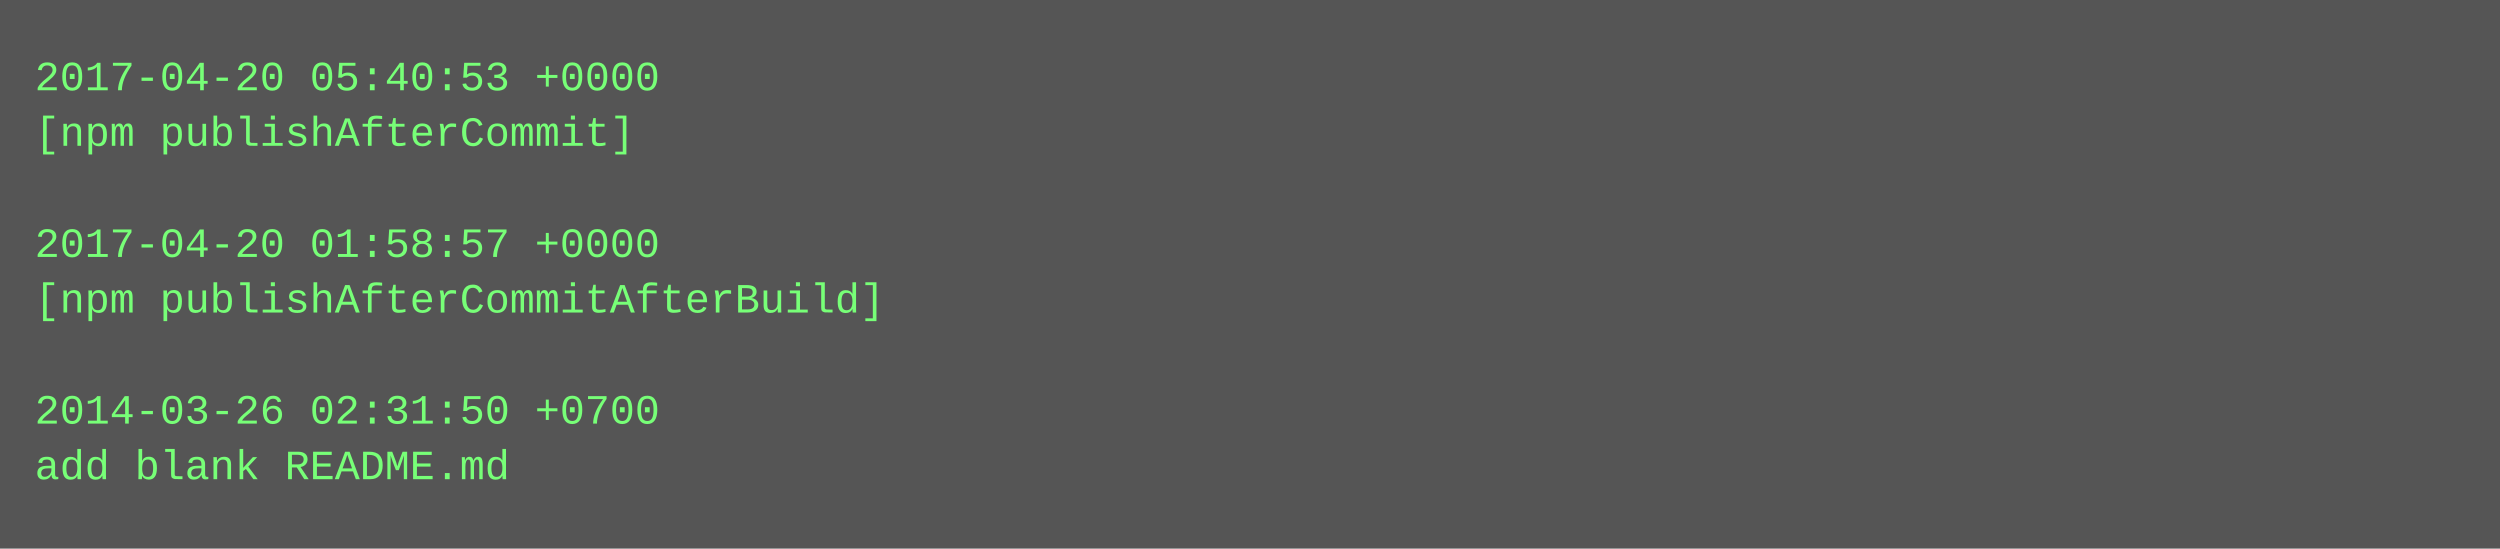
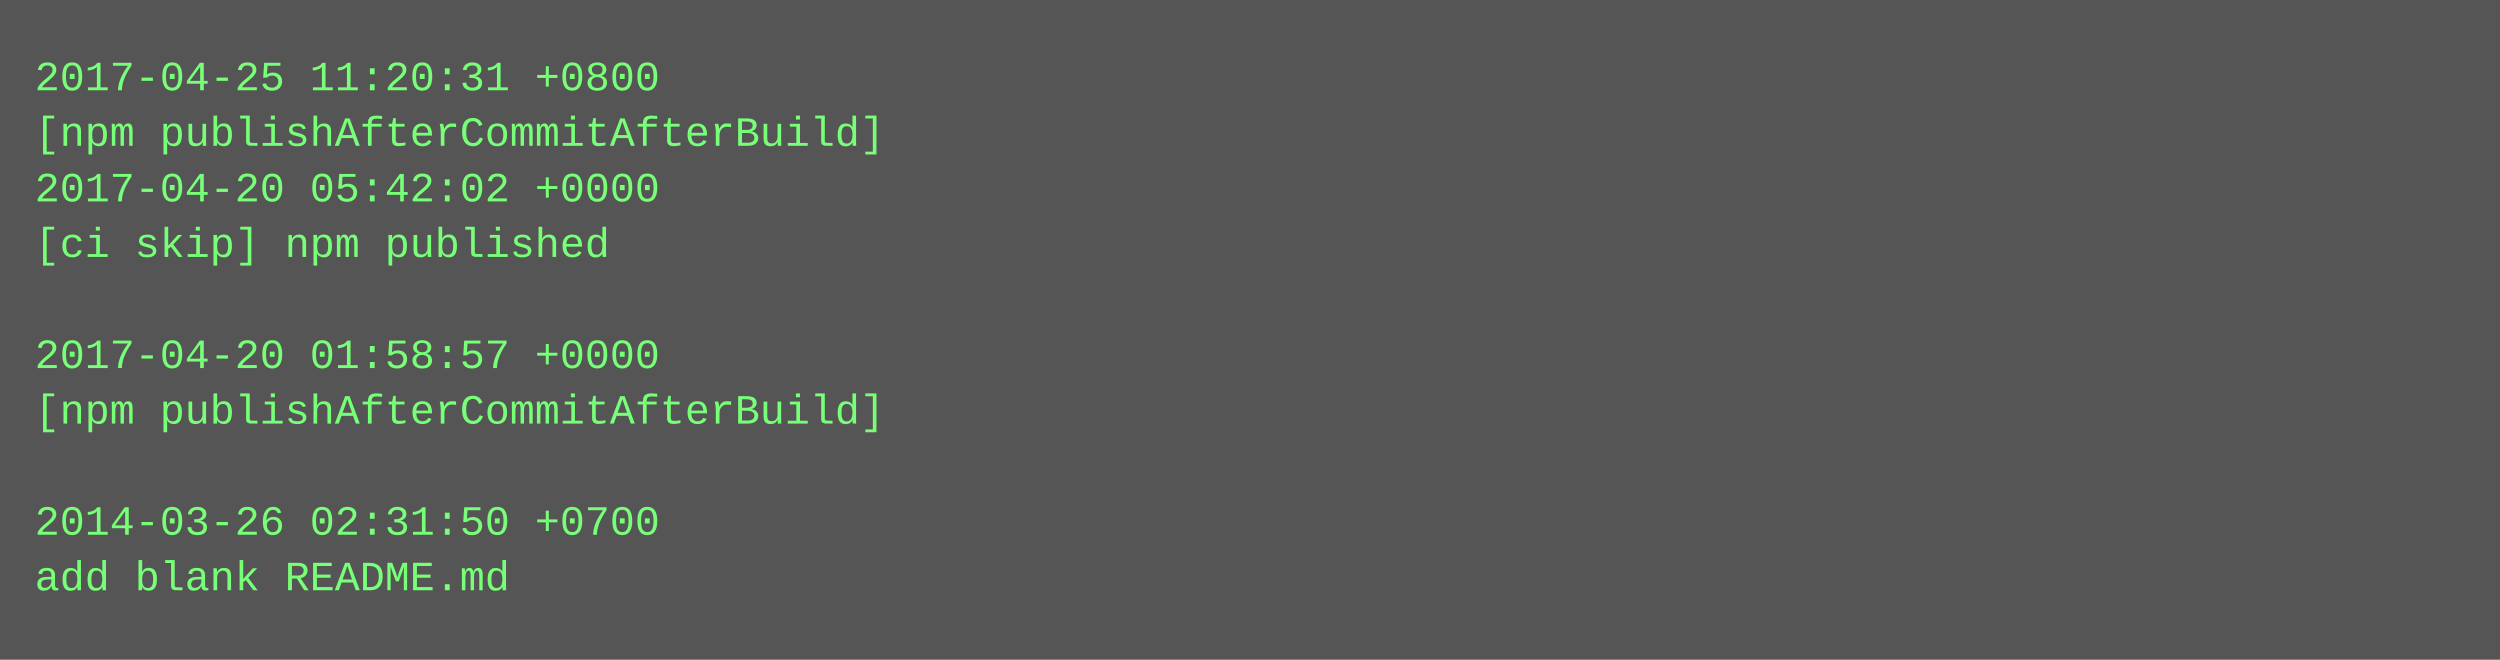
- <svg xmlns="http://www.w3.org/2000/svg" height="158" width="720">
-   <rect height="158" fill="#555" width="720" />
+ <svg xmlns="http://www.w3.org/2000/svg" height="190" width="720">
+   <rect height="190" fill="#555" width="720" />
  <text fill="#7f7" font-family="Courier New" font-size="12" xml:space="preserve">
-     <tspan x="10" y="26">2017-04-20 05:40:53 +0000</tspan>
-     <tspan x="10" y="42">[npm publishAfterCommit]</tspan>
-     <tspan x="10" y="58" />
-     <tspan x="10" y="74">2017-04-20 01:58:57 +0000</tspan>
-     <tspan x="10" y="90">[npm publishAfterCommitAfterBuild]</tspan>
-     <tspan x="10" y="106" />
-     <tspan x="10" y="122">2014-03-26 02:31:50 +0700</tspan>
-     <tspan x="10" y="138">add blank README.md</tspan>
+     <tspan x="10" y="26">2017-04-25 11:20:31 +0800</tspan>
+     <tspan x="10" y="42">[npm publishAfterCommitAfterBuild]</tspan>
+     <tspan x="10" y="58">2017-04-20 05:42:02 +0000</tspan>
+     <tspan x="10" y="74">[ci skip] npm published</tspan>
+     <tspan x="10" y="90" />
+     <tspan x="10" y="106">2017-04-20 01:58:57 +0000</tspan>
+     <tspan x="10" y="122">[npm publishAfterCommitAfterBuild]</tspan>
+     <tspan x="10" y="138" />
+     <tspan x="10" y="154">2014-03-26 02:31:50 +0700</tspan>
+     <tspan x="10" y="170">add blank README.md</tspan>
  </text>
</svg>
